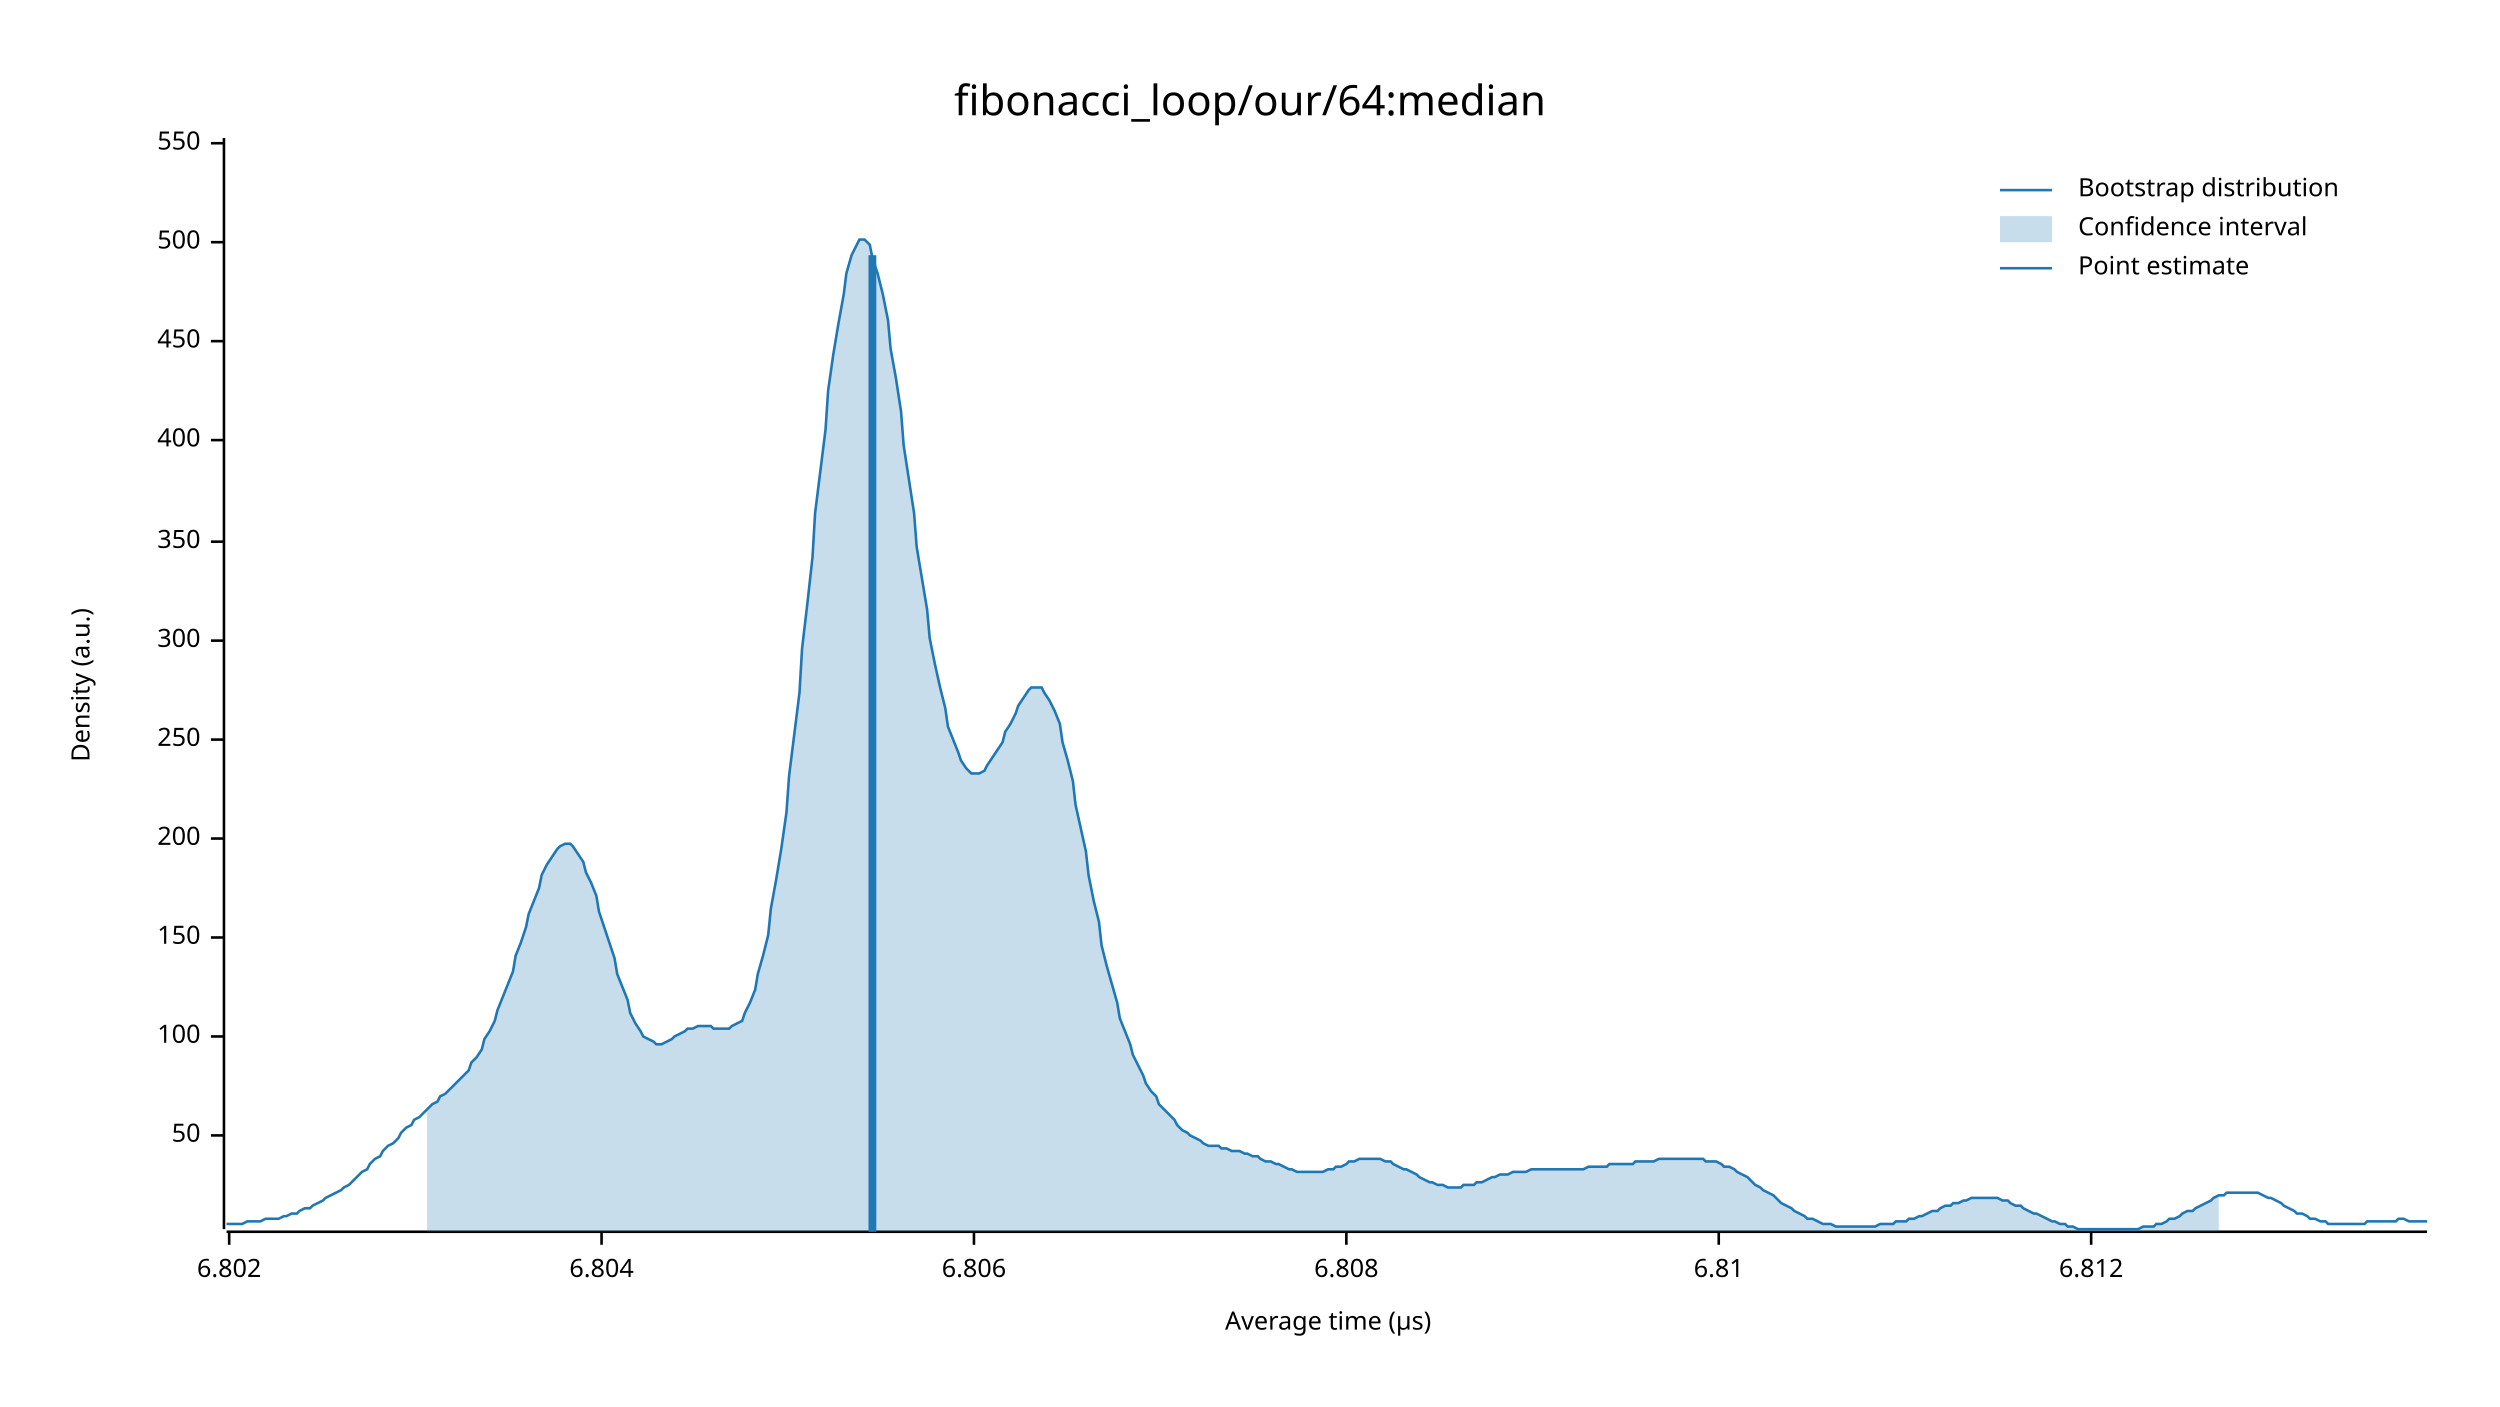
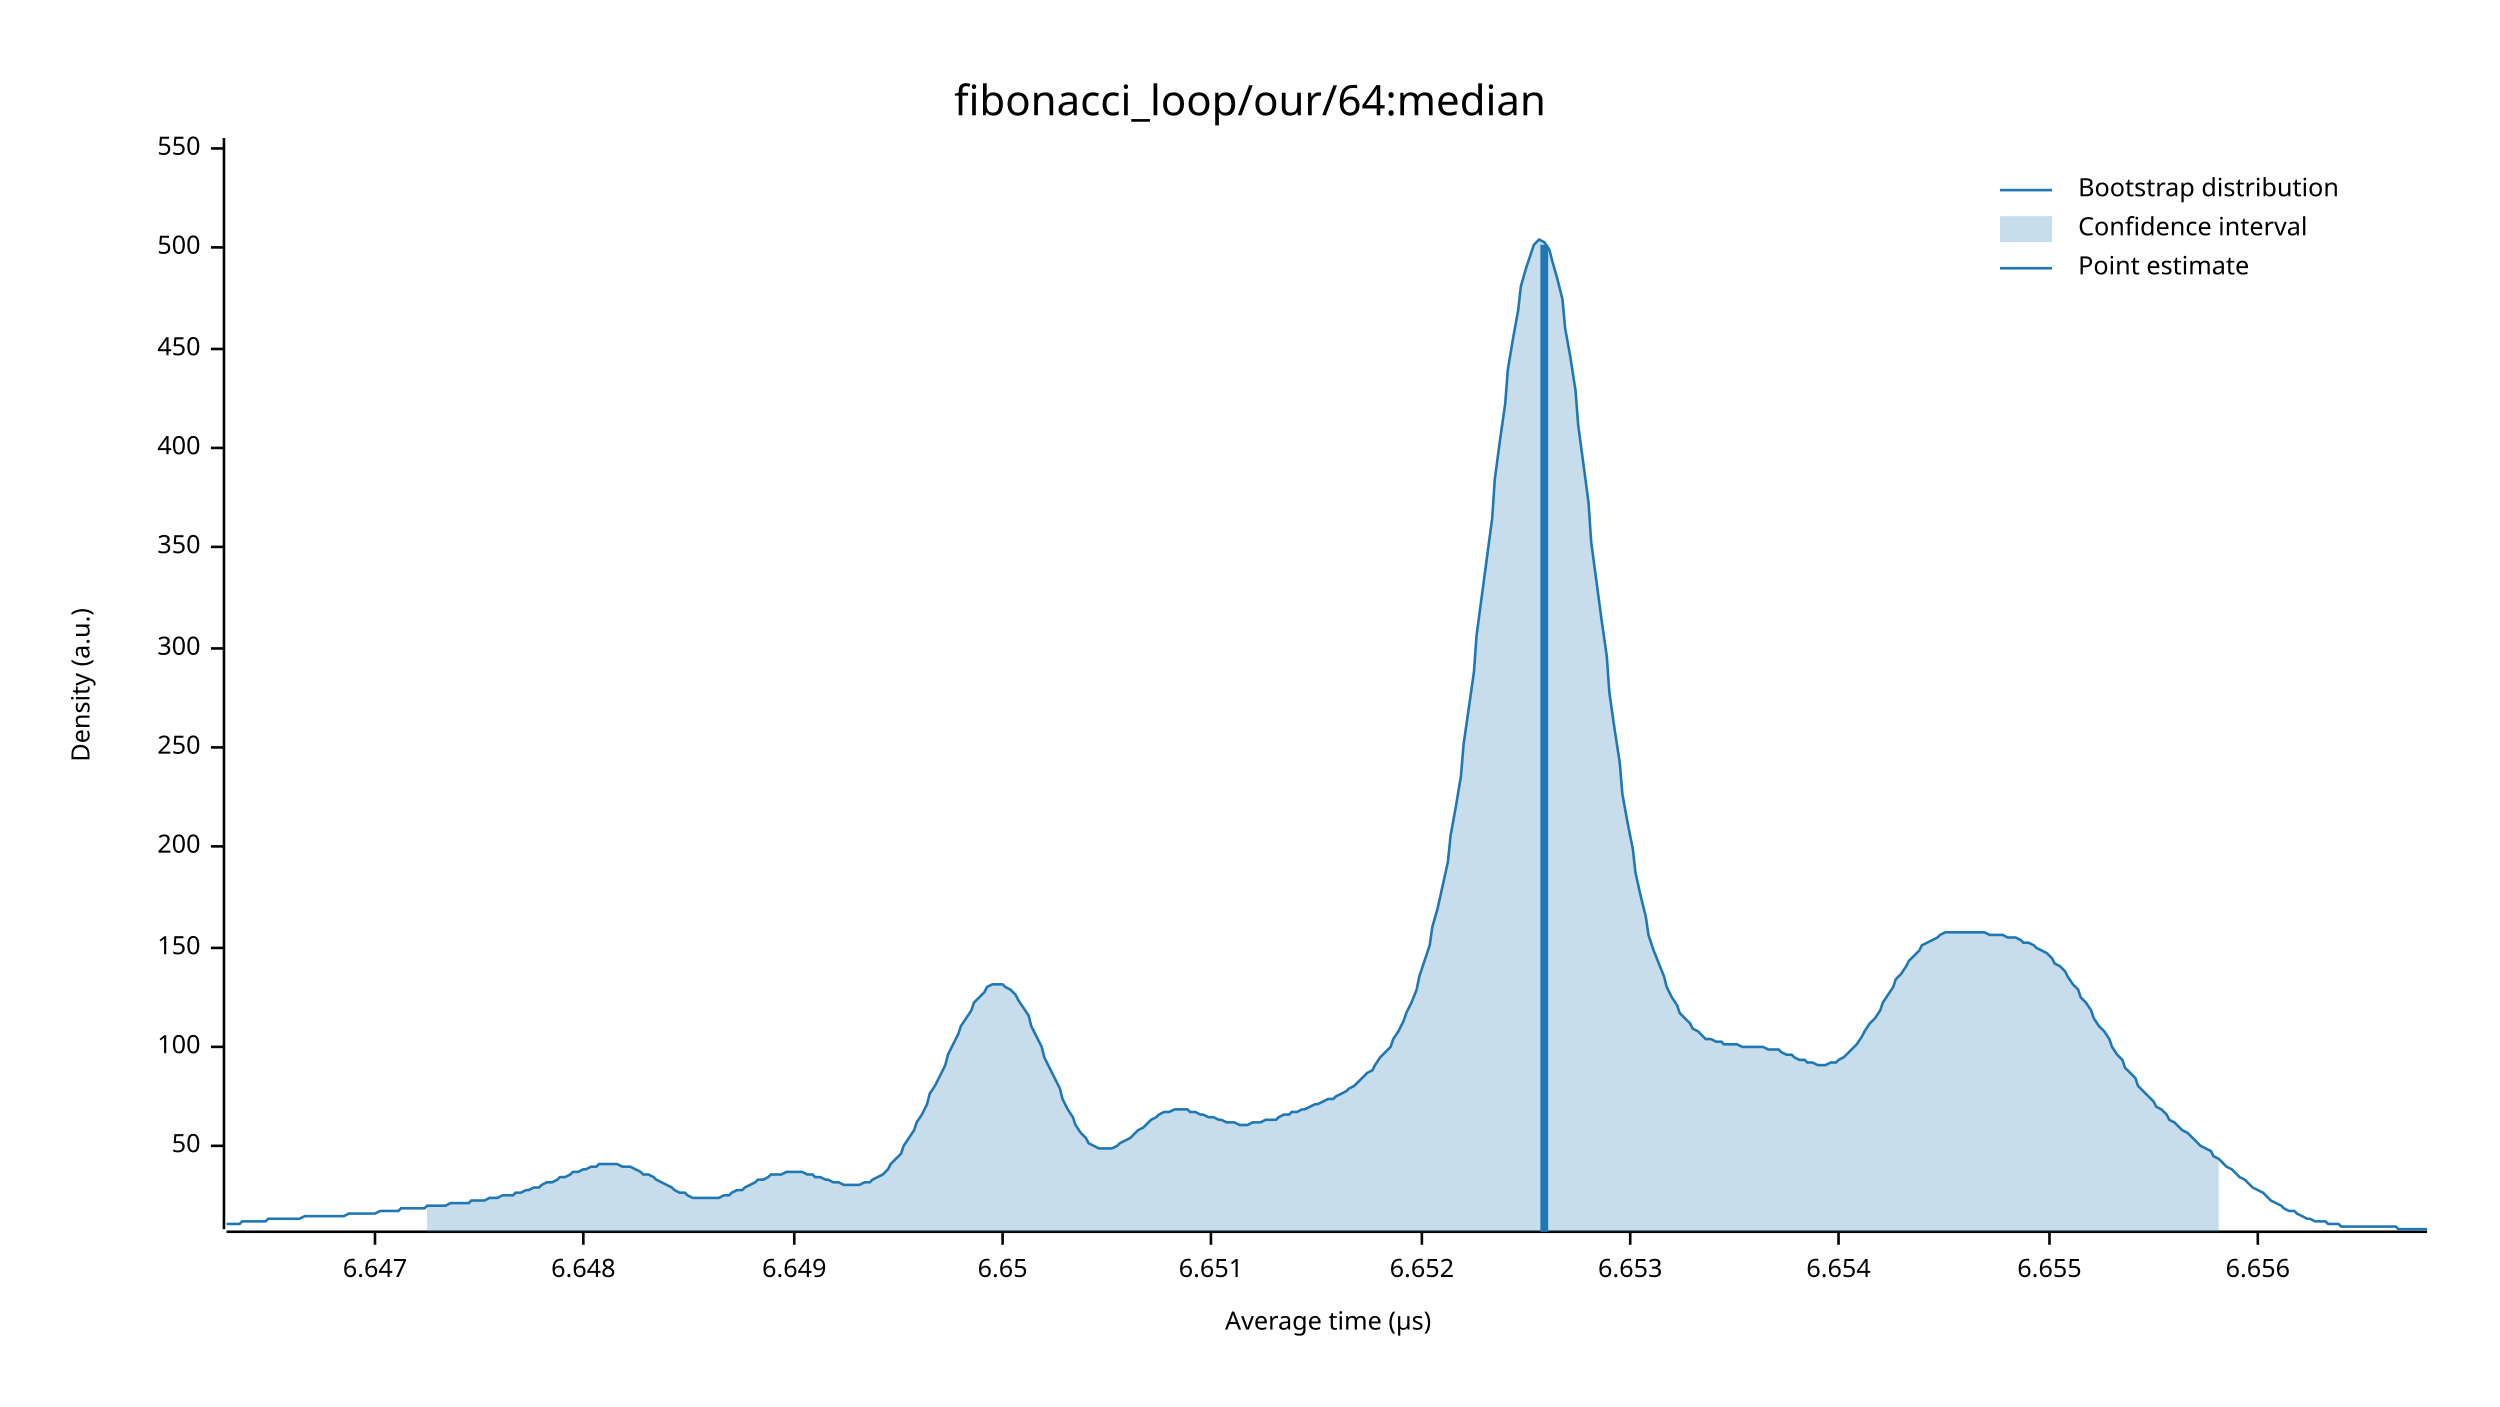
<svg xmlns="http://www.w3.org/2000/svg" width="960" height="540" viewBox="0 0 960 540">
  <text x="480" y="32" dy="0.76em" text-anchor="middle" font-family="sans-serif" font-size="16.129" opacity="1" fill="#000000">
fibonacci_loop/our/64:median
</text>
  <text x="27" y="263" dy="0.76em" text-anchor="middle" font-family="sans-serif" font-size="9.677" opacity="1" fill="#000000" transform="rotate(270, 27, 263)">
Density (a.u.)
</text>
  <text x="510" y="513" dy="-0.5ex" text-anchor="middle" font-family="sans-serif" font-size="9.677" opacity="1" fill="#000000">
Average time (µs)
</text>
  <polyline fill="none" opacity="1" stroke="#000000" stroke-width="1" points="86,53 86,472 " />
-   <text x="77" y="436" dy="0.5ex" text-anchor="end" font-family="sans-serif" font-size="9.677" opacity="1" fill="#000000">
+   <text x="77" y="440" dy="0.5ex" text-anchor="end" font-family="sans-serif" font-size="9.677" opacity="1" fill="#000000">
50
</text>
-   <polyline fill="none" opacity="1" stroke="#000000" stroke-width="1" points="81,436 86,436 " />
-   <text x="77" y="398" dy="0.5ex" text-anchor="end" font-family="sans-serif" font-size="9.677" opacity="1" fill="#000000">
+   <polyline fill="none" opacity="1" stroke="#000000" stroke-width="1" points="81,440 86,440 " />
+   <text x="77" y="402" dy="0.5ex" text-anchor="end" font-family="sans-serif" font-size="9.677" opacity="1" fill="#000000">
100
</text>
-   <polyline fill="none" opacity="1" stroke="#000000" stroke-width="1" points="81,398 86,398 " />
-   <text x="77" y="360" dy="0.5ex" text-anchor="end" font-family="sans-serif" font-size="9.677" opacity="1" fill="#000000">
+   <polyline fill="none" opacity="1" stroke="#000000" stroke-width="1" points="81,402 86,402 " />
+   <text x="77" y="364" dy="0.5ex" text-anchor="end" font-family="sans-serif" font-size="9.677" opacity="1" fill="#000000">
150
</text>
-   <polyline fill="none" opacity="1" stroke="#000000" stroke-width="1" points="81,360 86,360 " />
-   <text x="77" y="322" dy="0.5ex" text-anchor="end" font-family="sans-serif" font-size="9.677" opacity="1" fill="#000000">
+   <polyline fill="none" opacity="1" stroke="#000000" stroke-width="1" points="81,364 86,364 " />
+   <text x="77" y="325" dy="0.5ex" text-anchor="end" font-family="sans-serif" font-size="9.677" opacity="1" fill="#000000">
200
</text>
-   <polyline fill="none" opacity="1" stroke="#000000" stroke-width="1" points="81,322 86,322 " />
-   <text x="77" y="284" dy="0.5ex" text-anchor="end" font-family="sans-serif" font-size="9.677" opacity="1" fill="#000000">
+   <polyline fill="none" opacity="1" stroke="#000000" stroke-width="1" points="81,325 86,325 " />
+   <text x="77" y="287" dy="0.5ex" text-anchor="end" font-family="sans-serif" font-size="9.677" opacity="1" fill="#000000">
250
</text>
-   <polyline fill="none" opacity="1" stroke="#000000" stroke-width="1" points="81,284 86,284 " />
-   <text x="77" y="246" dy="0.5ex" text-anchor="end" font-family="sans-serif" font-size="9.677" opacity="1" fill="#000000">
+   <polyline fill="none" opacity="1" stroke="#000000" stroke-width="1" points="81,287 86,287 " />
+   <text x="77" y="249" dy="0.5ex" text-anchor="end" font-family="sans-serif" font-size="9.677" opacity="1" fill="#000000">
300
</text>
-   <polyline fill="none" opacity="1" stroke="#000000" stroke-width="1" points="81,246 86,246 " />
-   <text x="77" y="208" dy="0.5ex" text-anchor="end" font-family="sans-serif" font-size="9.677" opacity="1" fill="#000000">
+   <polyline fill="none" opacity="1" stroke="#000000" stroke-width="1" points="81,249 86,249 " />
+   <text x="77" y="210" dy="0.5ex" text-anchor="end" font-family="sans-serif" font-size="9.677" opacity="1" fill="#000000">
350
</text>
-   <polyline fill="none" opacity="1" stroke="#000000" stroke-width="1" points="81,208 86,208 " />
-   <text x="77" y="169" dy="0.5ex" text-anchor="end" font-family="sans-serif" font-size="9.677" opacity="1" fill="#000000">
+   <polyline fill="none" opacity="1" stroke="#000000" stroke-width="1" points="81,210 86,210 " />
+   <text x="77" y="172" dy="0.5ex" text-anchor="end" font-family="sans-serif" font-size="9.677" opacity="1" fill="#000000">
400
</text>
-   <polyline fill="none" opacity="1" stroke="#000000" stroke-width="1" points="81,169 86,169 " />
-   <text x="77" y="131" dy="0.5ex" text-anchor="end" font-family="sans-serif" font-size="9.677" opacity="1" fill="#000000">
+   <polyline fill="none" opacity="1" stroke="#000000" stroke-width="1" points="81,172 86,172 " />
+   <text x="77" y="134" dy="0.5ex" text-anchor="end" font-family="sans-serif" font-size="9.677" opacity="1" fill="#000000">
450
</text>
-   <polyline fill="none" opacity="1" stroke="#000000" stroke-width="1" points="81,131 86,131 " />
-   <text x="77" y="93" dy="0.5ex" text-anchor="end" font-family="sans-serif" font-size="9.677" opacity="1" fill="#000000">
+   <polyline fill="none" opacity="1" stroke="#000000" stroke-width="1" points="81,134 86,134 " />
+   <text x="77" y="95" dy="0.5ex" text-anchor="end" font-family="sans-serif" font-size="9.677" opacity="1" fill="#000000">
500
</text>
-   <polyline fill="none" opacity="1" stroke="#000000" stroke-width="1" points="81,93 86,93 " />
-   <text x="77" y="55" dy="0.5ex" text-anchor="end" font-family="sans-serif" font-size="9.677" opacity="1" fill="#000000">
+   <polyline fill="none" opacity="1" stroke="#000000" stroke-width="1" points="81,95 86,95 " />
+   <text x="77" y="57" dy="0.5ex" text-anchor="end" font-family="sans-serif" font-size="9.677" opacity="1" fill="#000000">
550
</text>
-   <polyline fill="none" opacity="1" stroke="#000000" stroke-width="1" points="81,55 86,55 " />
+   <polyline fill="none" opacity="1" stroke="#000000" stroke-width="1" points="81,57 86,57 " />
  <polyline fill="none" opacity="1" stroke="#000000" stroke-width="1" points="87,473 932,473 " />
-   <text x="88" y="483" dy="0.76em" text-anchor="middle" font-family="sans-serif" font-size="9.677" opacity="1" fill="#000000">
- 6.802
+   <text x="144" y="483" dy="0.76em" text-anchor="middle" font-family="sans-serif" font-size="9.677" opacity="1" fill="#000000">
+ 6.647
</text>
-   <polyline fill="none" opacity="1" stroke="#000000" stroke-width="1" points="88,473 88,478 " />
-   <text x="231" y="483" dy="0.76em" text-anchor="middle" font-family="sans-serif" font-size="9.677" opacity="1" fill="#000000">
- 6.804
+   <polyline fill="none" opacity="1" stroke="#000000" stroke-width="1" points="144,473 144,478 " />
+   <text x="224" y="483" dy="0.76em" text-anchor="middle" font-family="sans-serif" font-size="9.677" opacity="1" fill="#000000">
+ 6.648
</text>
-   <polyline fill="none" opacity="1" stroke="#000000" stroke-width="1" points="231,473 231,478 " />
-   <text x="374" y="483" dy="0.76em" text-anchor="middle" font-family="sans-serif" font-size="9.677" opacity="1" fill="#000000">
- 6.806
+   <polyline fill="none" opacity="1" stroke="#000000" stroke-width="1" points="224,473 224,478 " />
+   <text x="305" y="483" dy="0.76em" text-anchor="middle" font-family="sans-serif" font-size="9.677" opacity="1" fill="#000000">
+ 6.649
</text>
-   <polyline fill="none" opacity="1" stroke="#000000" stroke-width="1" points="374,473 374,478 " />
-   <text x="517" y="483" dy="0.76em" text-anchor="middle" font-family="sans-serif" font-size="9.677" opacity="1" fill="#000000">
- 6.808
+   <polyline fill="none" opacity="1" stroke="#000000" stroke-width="1" points="305,473 305,478 " />
+   <text x="385" y="483" dy="0.76em" text-anchor="middle" font-family="sans-serif" font-size="9.677" opacity="1" fill="#000000">
+ 6.65
</text>
-   <polyline fill="none" opacity="1" stroke="#000000" stroke-width="1" points="517,473 517,478 " />
-   <text x="660" y="483" dy="0.76em" text-anchor="middle" font-family="sans-serif" font-size="9.677" opacity="1" fill="#000000">
- 6.81
+   <polyline fill="none" opacity="1" stroke="#000000" stroke-width="1" points="385,473 385,478 " />
+   <text x="465" y="483" dy="0.76em" text-anchor="middle" font-family="sans-serif" font-size="9.677" opacity="1" fill="#000000">
+ 6.651
</text>
-   <polyline fill="none" opacity="1" stroke="#000000" stroke-width="1" points="660,473 660,478 " />
-   <text x="803" y="483" dy="0.76em" text-anchor="middle" font-family="sans-serif" font-size="9.677" opacity="1" fill="#000000">
- 6.812
+   <polyline fill="none" opacity="1" stroke="#000000" stroke-width="1" points="465,473 465,478 " />
+   <text x="546" y="483" dy="0.76em" text-anchor="middle" font-family="sans-serif" font-size="9.677" opacity="1" fill="#000000">
+ 6.652
</text>
-   <polyline fill="none" opacity="1" stroke="#000000" stroke-width="1" points="803,473 803,478 " />
-   <polyline fill="none" opacity="1" stroke="#1F78B4" stroke-width="1" points="87,470 88,470 90,470 92,470 93,470 95,469 97,469 98,469 100,469 102,468 103,468 105,468 107,468 109,467 110,467 112,466 114,466 115,465 117,464 119,464 120,463 122,462 124,461 125,460 127,459 129,458 131,457 132,456 134,455 136,453 137,452 139,450 141,449 142,447 144,445 146,444 147,442 149,440 151,439 153,437 154,435 156,433 158,432 159,430 161,429 163,427 164,426 166,424 168,423 169,421 171,420 173,418 175,416 176,415 178,413 180,411 181,408 183,406 185,403 186,399 188,396 190,392 191,388 193,383 195,378 197,373 198,367 200,362 202,356 203,351 205,346 207,341 208,336 210,332 212,329 214,326 215,325 217,324 219,324 220,325 222,328 224,331 225,335 227,339 229,344 230,350 232,356 234,362 236,368 237,374 239,379 241,384 242,389 244,393 246,396 247,398 249,399 251,400 252,401 254,401 256,400 258,399 259,398 261,397 263,396 264,395 266,395 268,394 269,394 271,394 273,394 274,395 276,395 278,395 280,395 281,394 283,393 285,392 286,389 288,385 290,380 291,374 293,367 295,359 296,349 298,338 300,326 302,312 303,298 305,282 307,266 308,249 310,232 312,214 313,197 315,181 317,165 318,150 320,136 322,124 324,113 325,105 327,98 329,94 330,92 332,92 334,94 335,99 337,105 339,113 341,123 342,134 344,145 346,158 347,171 349,184 351,197 352,210 354,222 356,234 357,245 359,255 361,264 363,272 364,279 366,284 368,289 369,292 371,295 373,297 374,297 376,297 378,296 379,294 381,291 383,288 385,285 386,281 388,278 390,274 391,271 393,268 395,265 396,264 398,264 400,264 401,266 403,269 405,273 407,278 408,285 410,292 412,300 413,309 415,318 417,327 418,336 420,346 422,354 423,363 425,371 427,378 429,385 430,391 432,396 434,401 435,405 437,409 439,413 440,416 442,419 444,421 445,424 447,426 449,428 451,430 452,432 454,434 456,435 457,436 459,437 461,438 462,439 464,440 466,440 468,440 469,441 471,441 473,442 474,442 476,442 478,443 479,443 481,444 483,444 484,445 486,446 488,446 490,447 491,447 493,448 495,449 496,449 498,450 500,450 501,450 503,450 505,450 506,450 508,450 510,449 512,449 513,448 515,448 517,447 518,446 520,446 522,445 523,445 525,445 527,445 528,445 530,445 532,446 534,446 535,447 537,448 539,449 540,449 542,450 544,451 545,452 547,453 549,454 550,454 552,455 554,455 556,456 557,456 559,456 561,456 562,455 564,455 566,455 567,454 569,454 571,453 573,452 574,452 576,451 578,451 579,451 581,450 583,450 584,450 586,450 588,449 589,449 591,449 593,449 595,449 596,449 598,449 600,449 601,449 603,449 605,449 606,449 608,449 610,448 611,448 613,448 615,448 617,448 618,447 620,447 622,447 623,447 625,447 627,447 628,446 630,446 632,446 633,446 635,446 637,445 639,445 640,445 642,445 644,445 645,445 647,445 649,445 650,445 652,445 654,445 655,446 657,446 659,446 661,447 662,448 664,448 666,449 667,450 669,451 671,452 672,453 674,455 676,456 677,457 679,458 681,459 683,461 684,462 686,463 688,464 689,465 691,466 693,467 694,468 696,468 698,469 700,470 701,470 703,470 705,471 706,471 708,471 710,471 711,471 713,471 715,471 716,471 718,471 720,471 722,470 723,470 725,470 727,470 728,469 730,469 732,469 733,468 735,468 737,467 738,467 740,466 742,465 744,465 745,464 747,463 749,463 750,462 752,462 754,461 755,461 757,460 759,460 760,460 762,460 764,460 766,460 767,460 769,461 771,461 772,462 774,463 776,463 777,464 779,465 781,466 782,466 784,467 786,468 788,469 789,469 791,470 793,470 794,471 796,471 798,472 799,472 801,472 803,472 804,472 806,472 808,472 810,472 811,472 813,472 815,472 816,472 818,472 820,472 821,472 823,471 825,471 827,471 828,470 830,470 832,469 833,468 835,468 837,467 838,466 840,465 842,465 843,464 845,463 847,462 849,461 850,460 852,459 854,459 855,458 857,458 859,458 860,458 862,458 864,458 865,458 867,458 869,459 871,460 872,460 874,461 876,462 877,463 879,464 881,465 882,466 884,466 886,467 887,468 889,468 891,469 893,469 894,470 896,470 898,470 899,470 901,470 903,470 904,470 906,470 908,470 909,469 911,469 913,469 915,469 916,469 918,469 920,469 921,468 923,468 925,469 926,469 928,469 930,469 932,469 " />
-   <polygon opacity="0.25" fill="#1F78B4" points="164,426 166,424 168,423 169,421 171,420 173,418 175,416 176,415 178,413 180,411 181,408 183,406 185,403 186,399 188,396 190,392 191,388 193,383 195,378 197,373 198,367 200,362 202,356 203,351 205,346 207,341 208,336 210,332 212,329 214,326 215,325 217,324 219,324 220,325 222,328 224,331 225,335 227,339 229,344 230,350 232,356 234,362 236,368 237,374 239,379 241,384 242,389 244,393 246,396 247,398 249,399 251,400 252,401 254,401 256,400 258,399 259,398 261,397 263,396 264,395 266,395 268,394 269,394 271,394 273,394 274,395 276,395 278,395 280,395 281,394 283,393 285,392 286,389 288,385 290,380 291,374 293,367 295,359 296,349 298,338 300,326 302,312 303,298 305,282 307,266 308,249 310,232 312,214 313,197 315,181 317,165 318,150 320,136 322,124 324,113 325,105 327,98 329,94 330,92 332,92 334,94 335,99 337,105 339,113 341,123 342,134 344,145 346,158 347,171 349,184 351,197 352,210 354,222 356,234 357,245 359,255 361,264 363,272 364,279 366,284 368,289 369,292 371,295 373,297 374,297 376,297 378,296 379,294 381,291 383,288 385,285 386,281 388,278 390,274 391,271 393,268 395,265 396,264 398,264 400,264 401,266 403,269 405,273 407,278 408,285 410,292 412,300 413,309 415,318 417,327 418,336 420,346 422,354 423,363 425,371 427,378 429,385 430,391 432,396 434,401 435,405 437,409 439,413 440,416 442,419 444,421 445,424 447,426 449,428 451,430 452,432 454,434 456,435 457,436 459,437 461,438 462,439 464,440 466,440 468,440 469,441 471,441 473,442 474,442 476,442 478,443 479,443 481,444 483,444 484,445 486,446 488,446 490,447 491,447 493,448 495,449 496,449 498,450 500,450 501,450 503,450 505,450 506,450 508,450 510,449 512,449 513,448 515,448 517,447 518,446 520,446 522,445 523,445 525,445 527,445 528,445 530,445 532,446 534,446 535,447 537,448 539,449 540,449 542,450 544,451 545,452 547,453 549,454 550,454 552,455 554,455 556,456 557,456 559,456 561,456 562,455 564,455 566,455 567,454 569,454 571,453 573,452 574,452 576,451 578,451 579,451 581,450 583,450 584,450 586,450 588,449 589,449 591,449 593,449 595,449 596,449 598,449 600,449 601,449 603,449 605,449 606,449 608,449 610,448 611,448 613,448 615,448 617,448 618,447 620,447 622,447 623,447 625,447 627,447 628,446 630,446 632,446 633,446 635,446 637,445 639,445 640,445 642,445 644,445 645,445 647,445 649,445 650,445 652,445 654,445 655,446 657,446 659,446 661,447 662,448 664,448 666,449 667,450 669,451 671,452 672,453 674,455 676,456 677,457 679,458 681,459 683,461 684,462 686,463 688,464 689,465 691,466 693,467 694,468 696,468 698,469 700,470 701,470 703,470 705,471 706,471 708,471 710,471 711,471 713,471 715,471 716,471 718,471 720,471 722,470 723,470 725,470 727,470 728,469 730,469 732,469 733,468 735,468 737,467 738,467 740,466 742,465 744,465 745,464 747,463 749,463 750,462 752,462 754,461 755,461 757,460 759,460 760,460 762,460 764,460 766,460 767,460 769,461 771,461 772,462 774,463 776,463 777,464 779,465 781,466 782,466 784,467 786,468 788,469 789,469 791,470 793,470 794,471 796,471 798,472 799,472 801,472 803,472 804,472 806,472 808,472 810,472 811,472 813,472 815,472 816,472 818,472 820,472 821,472 823,471 825,471 827,471 828,470 830,470 832,469 833,468 835,468 837,467 838,466 840,465 842,465 843,464 845,463 847,462 849,461 850,460 852,459 852,473 164,473 " />
-   <polyline fill="none" opacity="1" stroke="#1F78B4" stroke-width="3" points="335,473 335,98 " />
+   <polyline fill="none" opacity="1" stroke="#000000" stroke-width="1" points="546,473 546,478 " />
+   <text x="626" y="483" dy="0.76em" text-anchor="middle" font-family="sans-serif" font-size="9.677" opacity="1" fill="#000000">
+ 6.653
+ </text>
+   <polyline fill="none" opacity="1" stroke="#000000" stroke-width="1" points="626,473 626,478 " />
+   <text x="706" y="483" dy="0.76em" text-anchor="middle" font-family="sans-serif" font-size="9.677" opacity="1" fill="#000000">
+ 6.654
+ </text>
+   <polyline fill="none" opacity="1" stroke="#000000" stroke-width="1" points="706,473 706,478 " />
+   <text x="787" y="483" dy="0.76em" text-anchor="middle" font-family="sans-serif" font-size="9.677" opacity="1" fill="#000000">
+ 6.655
+ </text>
+   <polyline fill="none" opacity="1" stroke="#000000" stroke-width="1" points="787,473 787,478 " />
+   <text x="867" y="483" dy="0.76em" text-anchor="middle" font-family="sans-serif" font-size="9.677" opacity="1" fill="#000000">
+ 6.656
+ </text>
+   <polyline fill="none" opacity="1" stroke="#000000" stroke-width="1" points="867,473 867,478 " />
+   <polyline fill="none" opacity="1" stroke="#1F78B4" stroke-width="1" points="87,470 88,470 90,470 92,470 93,469 95,469 97,469 98,469 100,469 102,469 103,468 105,468 107,468 109,468 110,468 112,468 114,468 115,468 117,467 119,467 120,467 122,467 124,467 125,467 127,467 129,467 131,467 132,467 134,466 136,466 137,466 139,466 141,466 142,466 144,466 146,465 147,465 149,465 151,465 153,465 154,464 156,464 158,464 159,464 161,464 163,464 164,463 166,463 168,463 169,463 171,463 173,462 175,462 176,462 178,462 180,462 181,461 183,461 185,461 186,461 188,460 190,460 191,460 193,459 195,459 197,459 198,458 200,458 202,457 203,457 205,456 207,456 208,455 210,454 212,454 214,453 215,452 217,452 219,451 220,450 222,450 224,449 225,449 227,448 229,448 230,447 232,447 234,447 236,447 237,447 239,448 241,448 242,448 244,449 246,450 247,451 249,451 251,452 252,453 254,454 256,455 258,456 259,457 261,458 263,458 264,459 266,460 268,460 269,460 271,460 273,460 274,460 276,460 278,459 280,459 281,458 283,457 285,457 286,456 288,455 290,454 291,453 293,453 295,452 296,451 298,451 300,451 302,450 303,450 305,450 307,450 308,450 310,451 312,451 313,452 315,452 317,453 318,453 320,454 322,454 324,455 325,455 327,455 329,455 330,455 332,454 334,454 335,453 337,452 339,451 341,449 342,447 344,445 346,443 347,440 349,437 351,434 352,431 354,428 356,424 357,420 359,417 361,413 363,409 364,405 366,401 368,397 369,394 371,391 373,388 374,385 376,383 378,381 379,379 381,378 383,378 385,378 386,379 388,380 390,382 391,384 393,387 395,390 396,394 398,398 400,402 401,406 403,410 405,414 407,418 408,422 410,426 412,429 413,432 415,435 417,437 418,439 420,440 422,441 423,441 425,441 427,441 429,440 430,439 432,438 434,437 435,436 437,434 439,433 440,432 442,430 444,429 445,428 447,427 449,427 451,426 452,426 454,426 456,426 457,427 459,427 461,428 462,428 464,429 466,429 468,430 469,430 471,431 473,431 474,431 476,432 478,432 479,432 481,431 483,431 484,431 486,430 488,430 490,430 491,429 493,428 495,428 496,427 498,427 500,426 501,426 503,425 505,424 506,424 508,423 510,422 512,422 513,421 515,420 517,419 518,418 520,417 522,415 523,414 525,412 527,411 528,409 530,406 532,404 534,402 535,399 537,396 539,392 540,389 542,385 544,380 545,375 547,369 549,363 550,356 552,349 554,340 556,331 557,321 559,310 561,298 562,286 564,272 566,258 567,244 569,229 571,214 573,199 574,184 576,169 578,155 579,142 581,130 583,119 584,110 586,103 588,97 589,94 591,92 593,93 595,96 596,100 598,107 600,115 601,126 603,137 605,150 606,163 608,178 610,193 611,208 613,223 615,238 617,252 618,266 620,280 622,293 623,305 625,316 627,326 628,335 630,344 632,352 633,359 635,365 637,370 639,375 640,379 642,383 644,386 645,389 647,391 649,393 650,395 652,396 654,398 655,399 657,399 659,400 661,400 662,401 664,401 666,401 667,401 669,402 671,402 672,402 674,402 676,402 677,402 679,403 681,403 683,403 684,404 686,405 688,405 689,406 691,407 693,407 694,408 696,408 698,409 700,409 701,409 703,408 705,408 706,407 708,406 710,404 711,403 713,401 715,398 716,396 718,393 720,391 722,388 723,385 725,382 727,379 728,376 730,374 732,371 733,369 735,367 737,365 738,363 740,362 742,361 744,360 745,359 747,358 749,358 750,358 752,358 754,358 755,358 757,358 759,358 760,358 762,358 764,359 766,359 767,359 769,359 771,360 772,360 774,360 776,361 777,362 779,362 781,363 782,364 784,365 786,366 788,368 789,370 791,371 793,373 794,375 796,378 798,380 799,383 801,385 803,388 804,391 806,394 808,396 810,399 811,402 813,405 815,407 816,410 818,412 820,414 821,417 823,419 825,421 827,423 828,425 830,426 832,428 833,430 835,431 837,433 838,434 840,435 842,437 843,438 845,440 847,441 849,442 850,444 852,445 854,447 855,448 857,449 859,451 860,452 862,453 864,455 865,456 867,457 869,458 871,460 872,461 874,462 876,463 877,464 879,465 881,465 882,466 884,467 886,468 887,468 889,469 891,469 893,469 894,470 896,470 898,470 899,471 901,471 903,471 904,471 906,471 908,471 909,471 911,471 913,471 915,471 916,471 918,471 920,471 921,472 923,472 925,472 926,472 928,472 930,472 932,472 " />
+   <polygon opacity="0.25" fill="#1F78B4" points="164,463 166,463 168,463 169,463 171,463 173,462 175,462 176,462 178,462 180,462 181,461 183,461 185,461 186,461 188,460 190,460 191,460 193,459 195,459 197,459 198,458 200,458 202,457 203,457 205,456 207,456 208,455 210,454 212,454 214,453 215,452 217,452 219,451 220,450 222,450 224,449 225,449 227,448 229,448 230,447 232,447 234,447 236,447 237,447 239,448 241,448 242,448 244,449 246,450 247,451 249,451 251,452 252,453 254,454 256,455 258,456 259,457 261,458 263,458 264,459 266,460 268,460 269,460 271,460 273,460 274,460 276,460 278,459 280,459 281,458 283,457 285,457 286,456 288,455 290,454 291,453 293,453 295,452 296,451 298,451 300,451 302,450 303,450 305,450 307,450 308,450 310,451 312,451 313,452 315,452 317,453 318,453 320,454 322,454 324,455 325,455 327,455 329,455 330,455 332,454 334,454 335,453 337,452 339,451 341,449 342,447 344,445 346,443 347,440 349,437 351,434 352,431 354,428 356,424 357,420 359,417 361,413 363,409 364,405 366,401 368,397 369,394 371,391 373,388 374,385 376,383 378,381 379,379 381,378 383,378 385,378 386,379 388,380 390,382 391,384 393,387 395,390 396,394 398,398 400,402 401,406 403,410 405,414 407,418 408,422 410,426 412,429 413,432 415,435 417,437 418,439 420,440 422,441 423,441 425,441 427,441 429,440 430,439 432,438 434,437 435,436 437,434 439,433 440,432 442,430 444,429 445,428 447,427 449,427 451,426 452,426 454,426 456,426 457,427 459,427 461,428 462,428 464,429 466,429 468,430 469,430 471,431 473,431 474,431 476,432 478,432 479,432 481,431 483,431 484,431 486,430 488,430 490,430 491,429 493,428 495,428 496,427 498,427 500,426 501,426 503,425 505,424 506,424 508,423 510,422 512,422 513,421 515,420 517,419 518,418 520,417 522,415 523,414 525,412 527,411 528,409 530,406 532,404 534,402 535,399 537,396 539,392 540,389 542,385 544,380 545,375 547,369 549,363 550,356 552,349 554,340 556,331 557,321 559,310 561,298 562,286 564,272 566,258 567,244 569,229 571,214 573,199 574,184 576,169 578,155 579,142 581,130 583,119 584,110 586,103 588,97 589,94 591,92 593,93 595,96 596,100 598,107 600,115 601,126 603,137 605,150 606,163 608,178 610,193 611,208 613,223 615,238 617,252 618,266 620,280 622,293 623,305 625,316 627,326 628,335 630,344 632,352 633,359 635,365 637,370 639,375 640,379 642,383 644,386 645,389 647,391 649,393 650,395 652,396 654,398 655,399 657,399 659,400 661,400 662,401 664,401 666,401 667,401 669,402 671,402 672,402 674,402 676,402 677,402 679,403 681,403 683,403 684,404 686,405 688,405 689,406 691,407 693,407 694,408 696,408 698,409 700,409 701,409 703,408 705,408 706,407 708,406 710,404 711,403 713,401 715,398 716,396 718,393 720,391 722,388 723,385 725,382 727,379 728,376 730,374 732,371 733,369 735,367 737,365 738,363 740,362 742,361 744,360 745,359 747,358 749,358 750,358 752,358 754,358 755,358 757,358 759,358 760,358 762,358 764,359 766,359 767,359 769,359 771,360 772,360 774,360 776,361 777,362 779,362 781,363 782,364 784,365 786,366 788,368 789,370 791,371 793,373 794,375 796,378 798,380 799,383 801,385 803,388 804,391 806,394 808,396 810,399 811,402 813,405 815,407 816,410 818,412 820,414 821,417 823,419 825,421 827,423 828,425 830,426 832,428 833,430 835,431 837,433 838,434 840,435 842,437 843,438 845,440 847,441 849,442 850,444 852,445 852,473 164,473 " />
+   <polyline fill="none" opacity="1" stroke="#1F78B4" stroke-width="3" points="593,473 593,94 " />
  <text x="798" y="68" dy="0.76em" text-anchor="start" font-family="sans-serif" font-size="9.677" opacity="1" fill="#000000">
Bootstrap distribution
</text>
  <text x="798" y="83" dy="0.76em" text-anchor="start" font-family="sans-serif" font-size="9.677" opacity="1" fill="#000000">
Confidence interval
</text>
  <text x="798" y="98" dy="0.76em" text-anchor="start" font-family="sans-serif" font-size="9.677" opacity="1" fill="#000000">
Point estimate
</text>
  <polyline fill="none" opacity="1" stroke="#1F78B4" stroke-width="1" points="768,73 788,73 " />
  <rect x="768" y="83" width="20" height="10" opacity="0.25" fill="#1F78B4" stroke="none" />
  <polyline fill="none" opacity="1" stroke="#1F78B4" stroke-width="1" points="768,103 788,103 " />
</svg>
